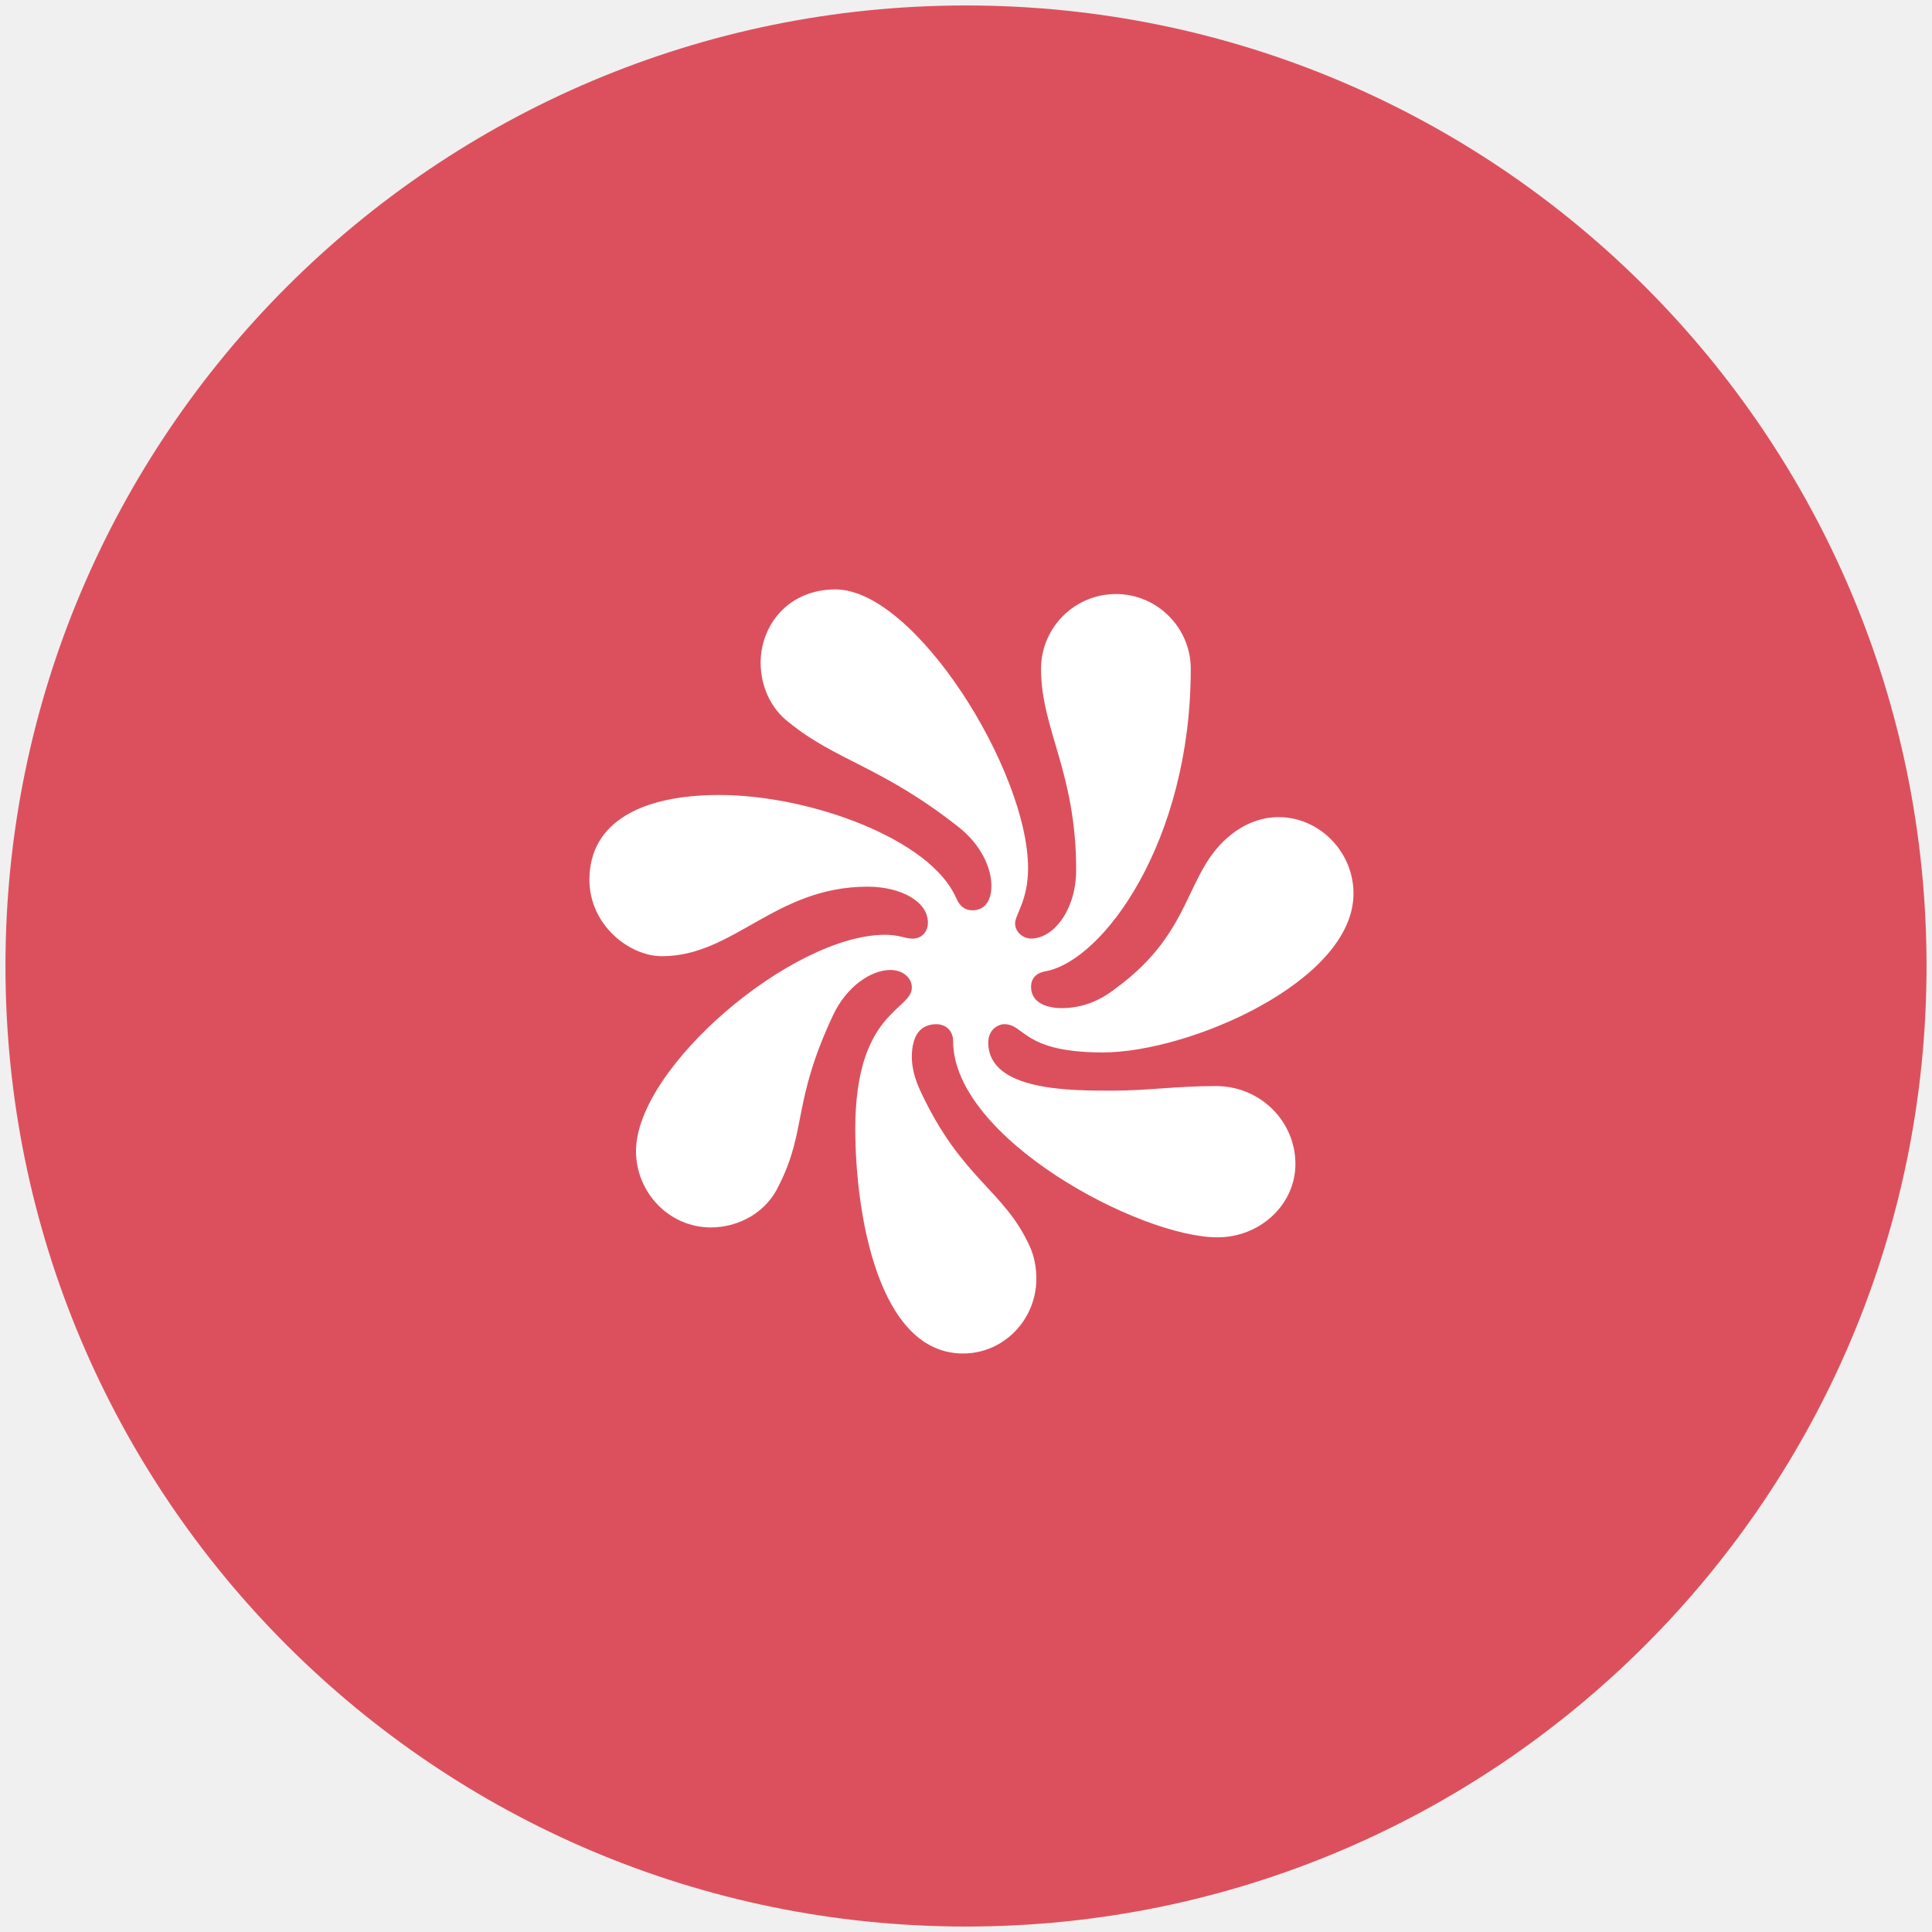
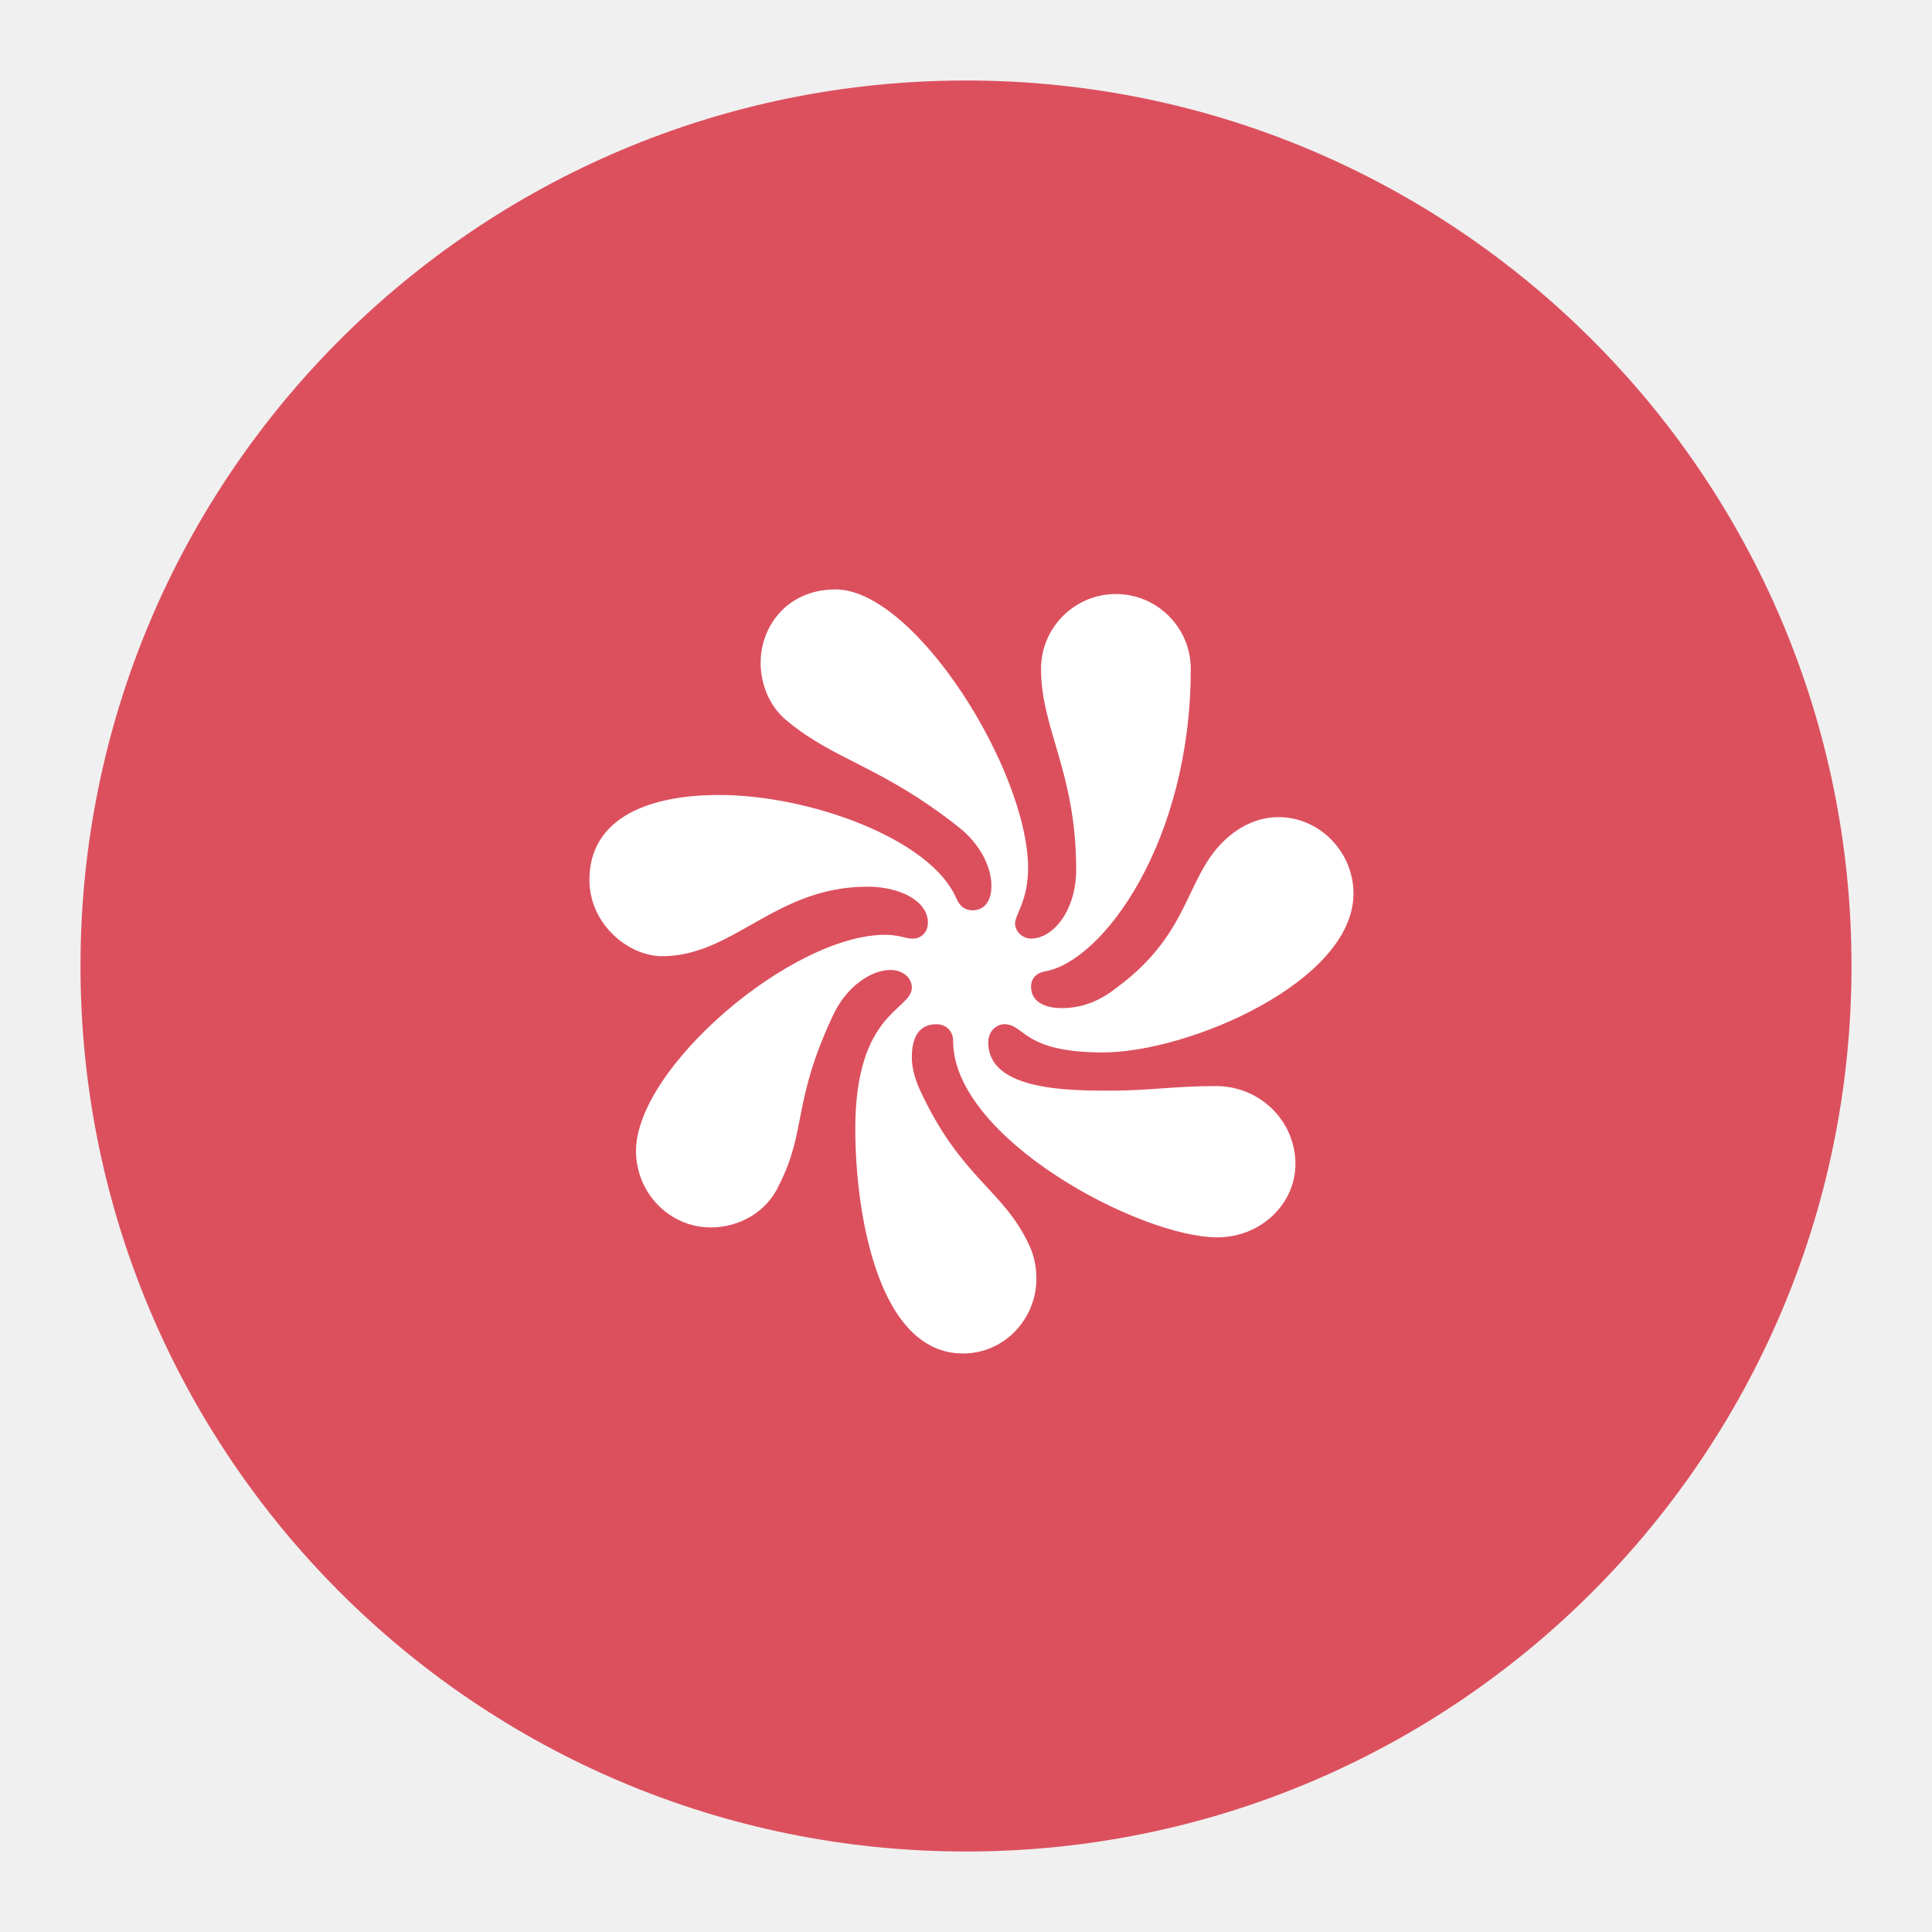
- <svg xmlns="http://www.w3.org/2000/svg" width="177" height="177" viewBox="0 0 177 177" fill="none">
-   <g clip-path="url(#clip0_10_22)">
-     <path d="M88.5 176.5C137.101 176.5 176.5 137.101 176.5 88.5C176.5 39.899 137.101 0.5 88.5 0.5C39.899 0.5 0.5 39.899 0.5 88.5C0.5 137.101 39.899 176.5 88.5 176.5Z" fill="#DC505E" />
-     <path d="M87.599 82.28C85.29 76.89 74.228 72.833 65.9 72.833C58.831 72.833 54 75.283 54 80.602C54 84.73 57.639 87.602 60.65 87.602C67.23 87.602 71.011 81.233 79.48 81.233C82.491 81.233 85.01 82.563 85.01 84.524C85.01 85.364 84.45 85.992 83.609 85.992C82.91 85.992 82.387 85.641 81.088 85.641C72.547 85.641 58.267 97.819 58.267 105.45C58.267 109.23 61.279 112.45 65.127 112.45C67.717 112.45 70.238 111.05 71.359 108.599C73.948 103.489 72.55 101.039 76.328 92.992C77.587 90.333 79.828 88.864 81.577 88.864C82.698 88.864 83.538 89.563 83.538 90.474C83.538 92.573 78.357 92.644 78.357 103.421C78.357 111.191 80.457 124 88.228 124C92.008 124 94.948 120.851 94.948 117.141C94.948 116.092 94.739 115.042 94.317 114.131C91.938 108.95 88.086 108.042 84.308 99.921C83.819 98.872 83.538 97.822 83.538 96.843C83.538 94.882 84.308 93.833 85.779 93.833C86.691 93.833 87.319 94.464 87.319 95.372C87.319 104.262 104.4 113.358 111.54 113.358C115.459 113.358 118.68 110.348 118.68 106.639C118.68 102.72 115.459 99.5 111.398 99.5C107.688 99.5 105.167 99.919 101.949 99.919C98.169 99.919 90.54 99.99 90.54 95.51C90.54 94.319 91.451 93.83 92.008 93.83C93.898 93.83 93.689 96.419 101.038 96.419C108.948 96.419 124 89.908 124 81.861C124 78.01 120.85 74.861 117.14 74.861C115.601 74.861 114.129 75.422 112.87 76.401C108.461 79.83 109.511 85.22 102.23 90.539C100.549 91.869 98.871 92.359 97.26 92.359C96.281 92.359 94.462 92.079 94.462 90.398C94.462 89.628 94.951 89.139 95.721 88.997C101.041 88.086 109.092 77.099 109.092 61.28C109.092 57.5 106.013 54.422 102.232 54.422C98.452 54.422 95.373 57.5 95.373 61.28C95.373 66.809 98.593 70.728 98.593 79.688C98.593 83.398 96.493 85.987 94.465 85.987C93.695 85.987 92.996 85.356 92.996 84.586C92.996 83.817 94.187 82.487 94.187 79.547C94.187 70.589 83.827 54 76.546 54C72.137 54 69.686 57.359 69.686 60.72C69.686 62.819 70.597 64.919 72.275 66.178C76.546 69.678 80.816 70.238 87.817 75.767C89.778 77.306 90.828 79.406 90.828 81.157C90.828 82.558 90.197 83.398 89.079 83.398C88.38 83.398 87.888 82.979 87.61 82.277L87.599 82.28Z" fill="white" />
-   </g>
-   <defs>
-     <clipPath id="clip0_10_22">
-       <rect width="177" height="177" fill="white" />
-     </clipPath>
-   </defs>
+ <svg xmlns="http://www.w3.org/2000/svg" width="176" height="176" viewBox="0 0 176 176" fill="none">
+   <path d="M88 168.667C132.551 168.667 168.667 132.551 168.667 88C168.667 43.449 132.551 7.333 88 7.333C43.449 7.333 7.333 43.449 7.333 88C7.333 132.551 43.449 168.667 88 168.667Z" fill="#DC505E" />
+   <path d="M87.104 81.815C84.808 76.456 73.809 72.421 65.528 72.421C58.498 72.421 53.695 74.858 53.695 80.147C53.695 84.252 57.314 87.107 60.308 87.107C66.85 87.107 70.609 80.774 79.031 80.774C82.025 80.774 84.529 82.097 84.529 84.046C84.529 84.882 83.972 85.506 83.137 85.506C82.442 85.506 81.921 85.158 80.63 85.158C72.137 85.158 57.938 97.267 57.938 104.854C57.938 108.613 60.932 111.815 64.759 111.815C67.334 111.815 69.841 110.422 70.955 107.986C73.53 102.905 72.14 100.468 75.897 92.467C77.149 89.822 79.377 88.362 81.116 88.362C82.231 88.362 83.066 89.057 83.066 89.963C83.066 92.05 77.914 92.121 77.914 102.837C77.914 110.563 80.002 123.299 87.729 123.299C91.488 123.299 94.412 120.168 94.412 116.48C94.412 115.436 94.204 114.392 93.784 113.486C91.418 108.335 87.588 107.431 83.832 99.357C83.345 98.313 83.066 97.269 83.066 96.296C83.066 94.346 83.832 93.303 85.295 93.303C86.201 93.303 86.826 93.93 86.826 94.833C86.826 103.673 103.81 112.718 110.91 112.718C114.807 112.718 118.009 109.725 118.009 106.036C118.009 102.14 114.807 98.938 110.769 98.938C107.08 98.938 104.573 99.354 101.373 99.354C97.614 99.354 90.028 99.425 90.028 94.971C90.028 93.786 90.934 93.3 91.488 93.3C93.368 93.3 93.16 95.874 100.467 95.874C108.332 95.874 123.299 89.4 123.299 81.399C123.299 77.57 120.168 74.438 116.478 74.438C114.948 74.438 113.485 74.996 112.232 75.969C107.848 79.379 108.892 84.739 101.652 90.028C99.981 91.35 98.312 91.837 96.711 91.837C95.737 91.837 93.928 91.558 93.928 89.887C93.928 89.122 94.415 88.635 95.18 88.494C100.47 87.588 108.476 76.664 108.476 60.934C108.476 57.175 105.414 54.114 101.655 54.114C97.895 54.114 94.834 57.175 94.834 60.934C94.834 66.431 98.036 70.328 98.036 79.238C98.036 82.927 95.948 85.501 93.931 85.501C93.165 85.501 92.47 84.874 92.47 84.108C92.47 83.343 93.655 82.021 93.655 79.097C93.655 70.19 83.353 53.695 76.113 53.695C71.729 53.695 69.292 57.035 69.292 60.377C69.292 62.464 70.198 64.552 71.867 65.804C76.113 69.284 80.359 69.841 87.321 75.339C89.271 76.869 90.315 78.957 90.315 80.698C90.315 82.091 89.687 82.927 88.576 82.927C87.881 82.927 87.391 82.51 87.115 81.812L87.104 81.815Z" fill="white" />
</svg>
